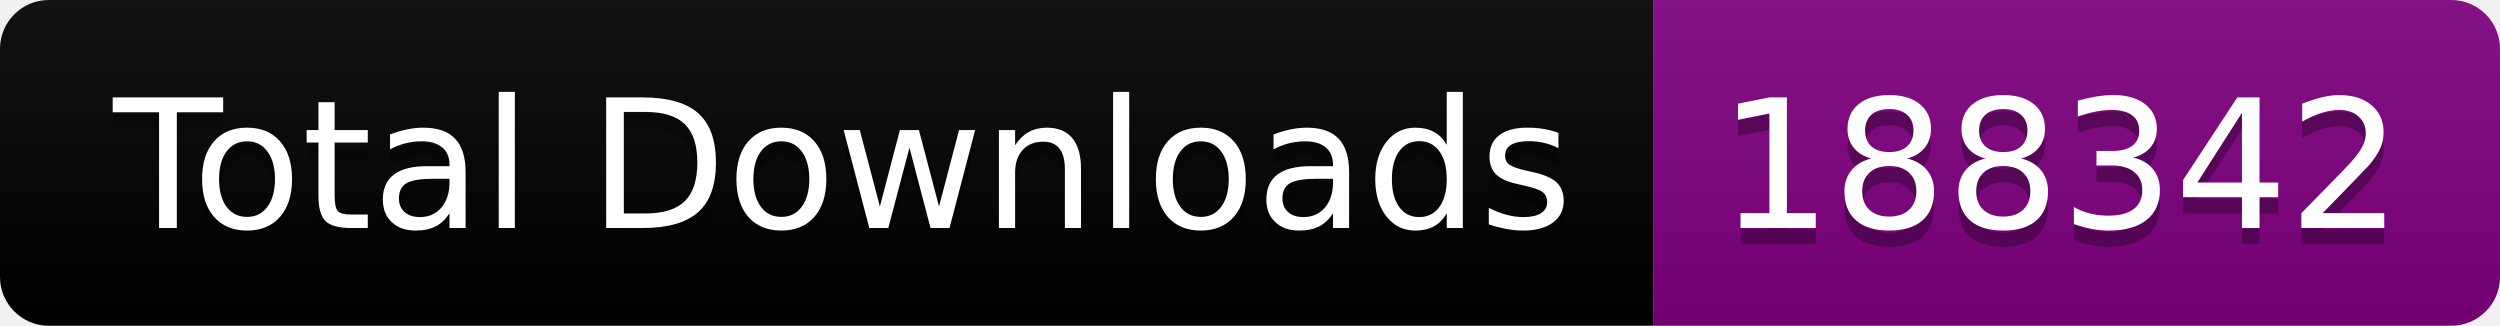
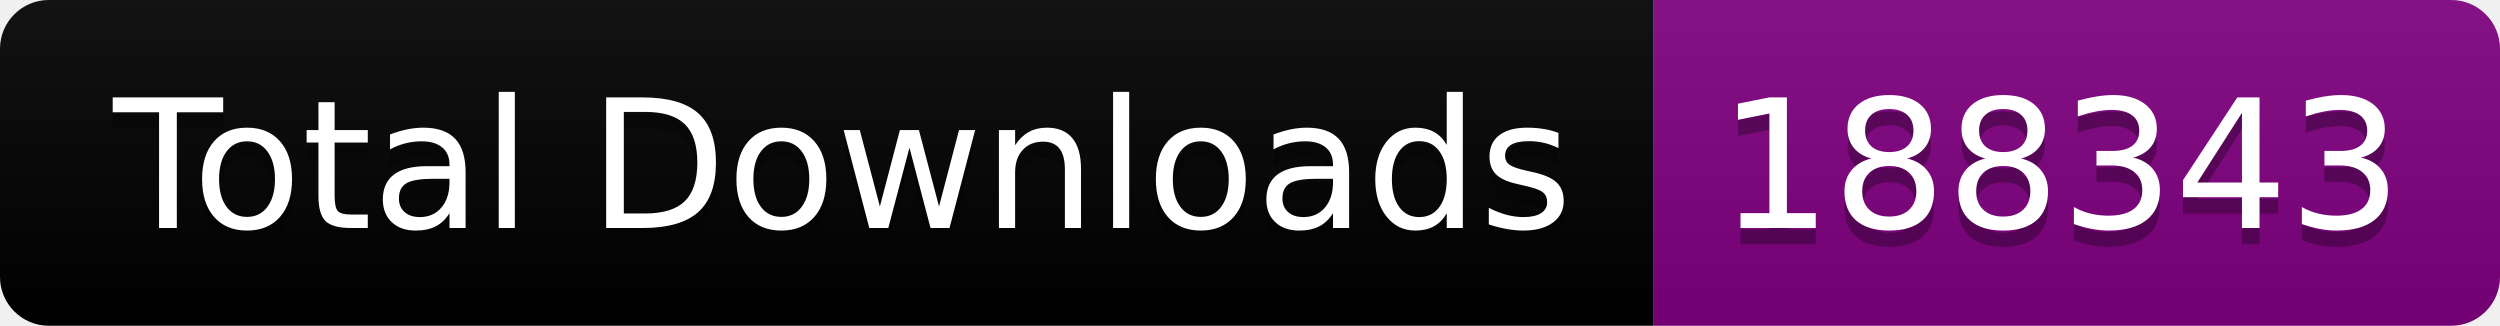
<svg xmlns="http://www.w3.org/2000/svg" width="153.5" height="20">
  <linearGradient id="smooth" x2="0" y2="100%">
    <stop offset="0" stop-color="#bbb" stop-opacity=".1" />
    <stop offset="1" stop-opacity=".1" />
  </linearGradient>
  <clipPath id="round">
    <rect width="153.5" height="20" rx="3" fill="#fff" />
  </clipPath>
  <g clip-path="url(#round)">
    <rect width="101.5" height="20" fill="black" />
    <rect x="101.5" width="52.0" height="20" fill="purple" />
    <rect width="153.5" height="20" fill="url(#smooth)" />
  </g>
  <g fill="#fff" text-anchor="middle" font-family="DejaVu Sans,Verdana,Geneva,sans-serif" font-size="110">
    <text x="517.5" y="150" fill="#010101" fill-opacity=".3" transform="scale(0.1)" textLength="915.0" lengthAdjust="spacing">Total Downloads</text>
    <text x="517.5" y="140" transform="scale(0.1)" textLength="915.0" lengthAdjust="spacing">Total Downloads</text>
-     <text x="1265.0" y="150" fill="#010101" fill-opacity=".3" transform="scale(0.1)" textLength="420.0" lengthAdjust="spacing">188342</text>
-     <text x="1265.0" y="140" transform="scale(0.1)" textLength="420.0" lengthAdjust="spacing">188342</text>
+     <text x="1265.0" y="150" fill="#010101" fill-opacity=".3" transform="scale(0.1)" textLength="420.0" lengthAdjust="spacing">188343</text>
+     <text x="1265.0" y="140" transform="scale(0.1)" textLength="420.0" lengthAdjust="spacing">188343</text>
  </g>
</svg>
